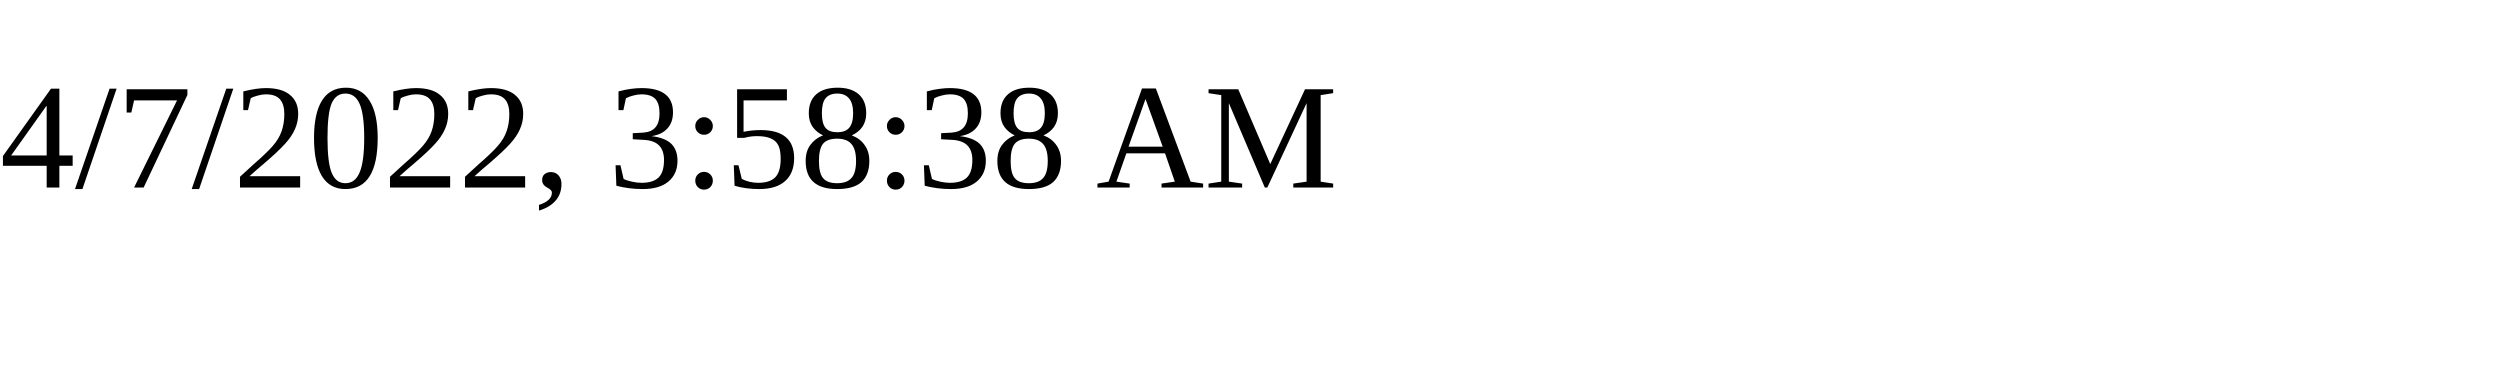
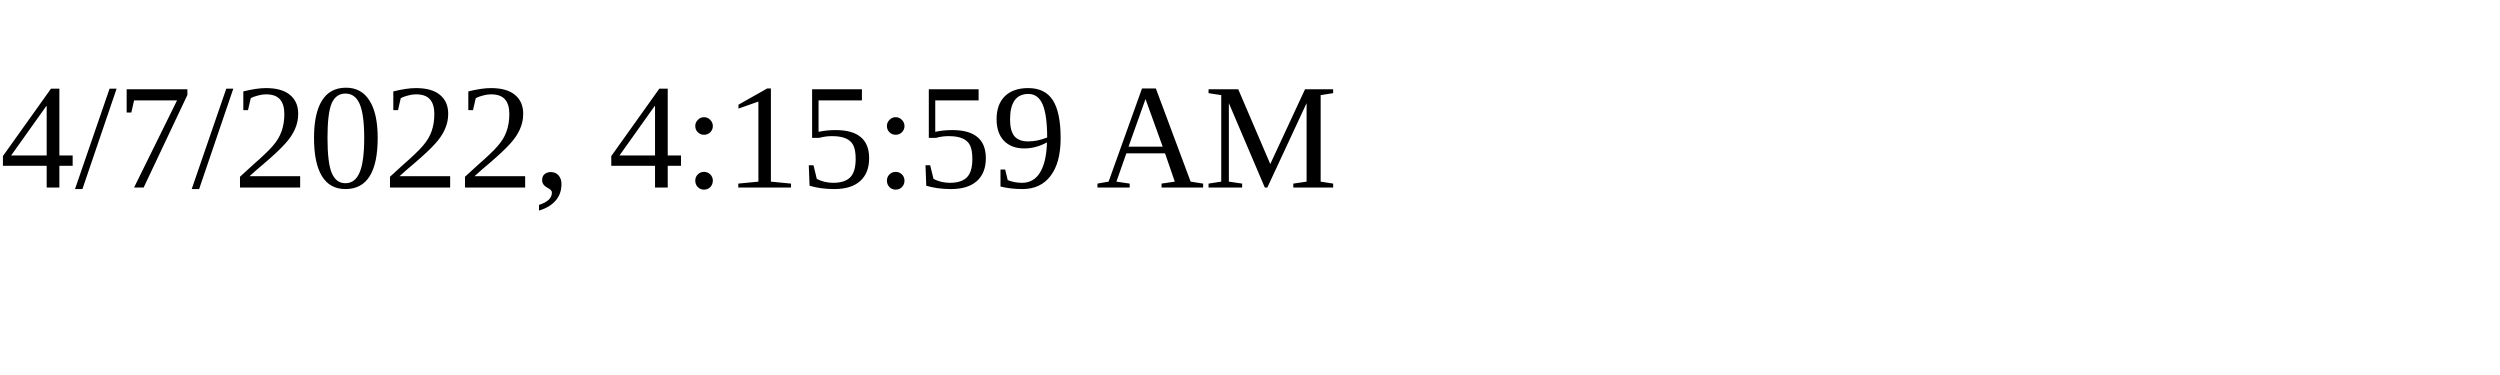
<svg xmlns="http://www.w3.org/2000/svg" height="30" width="200">
-   <text x="0" y="15">4/7/2022, 3:58:38 AM</text>
+   <text x="0" y="15">4/7/2022, 4:15:59 AM</text>
</svg>
